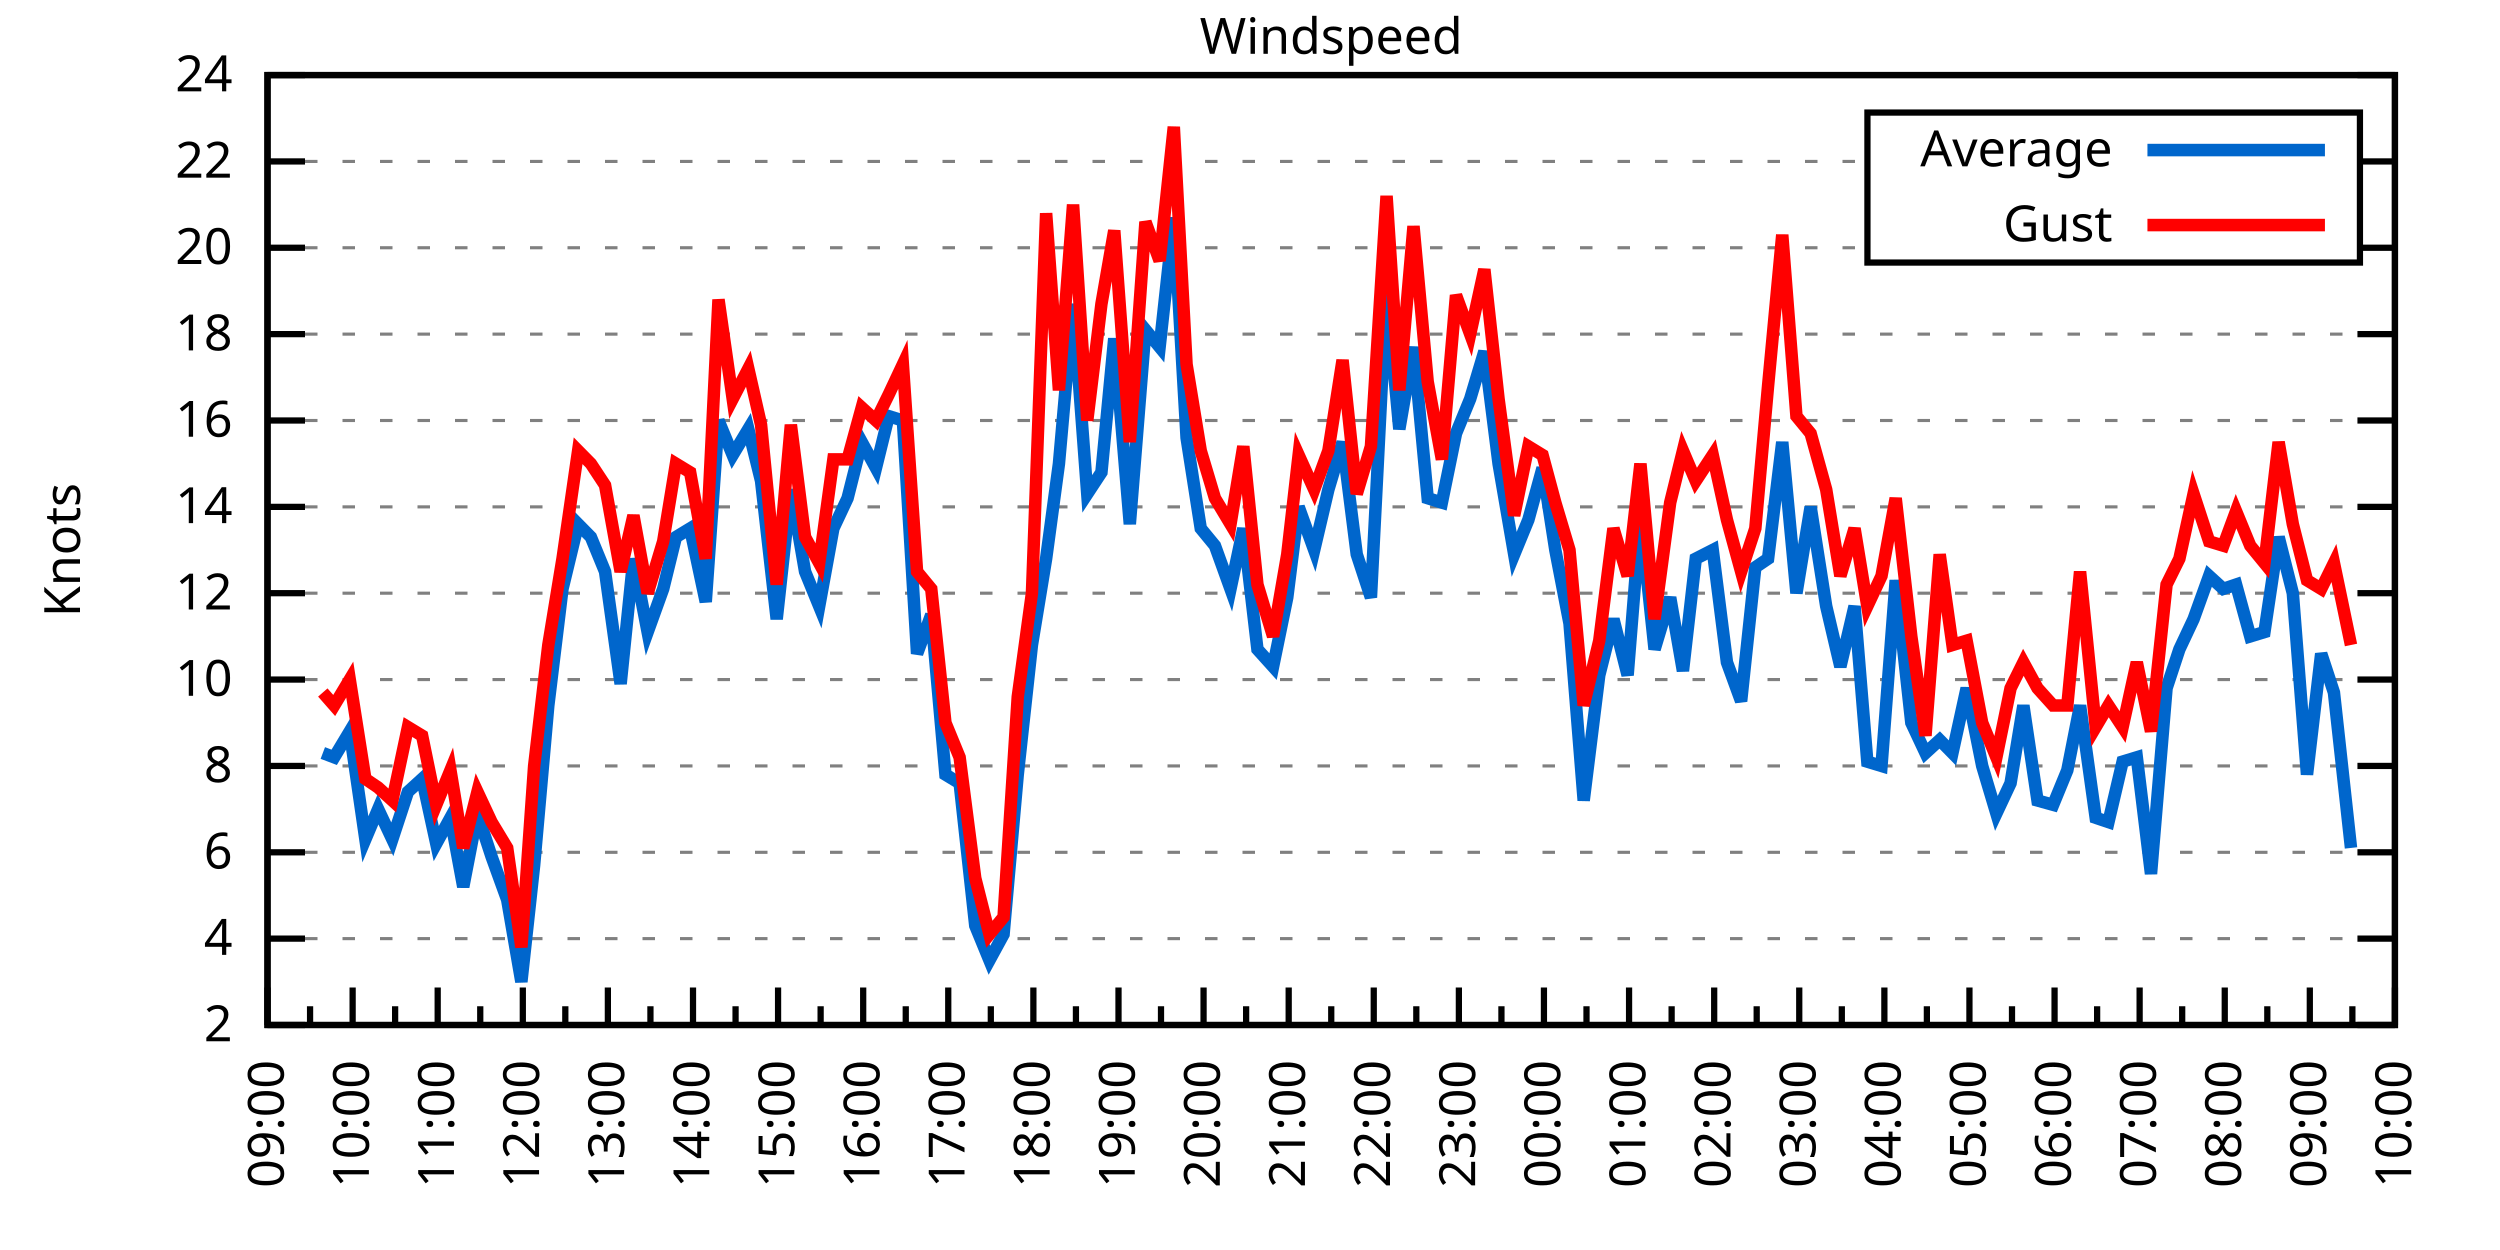
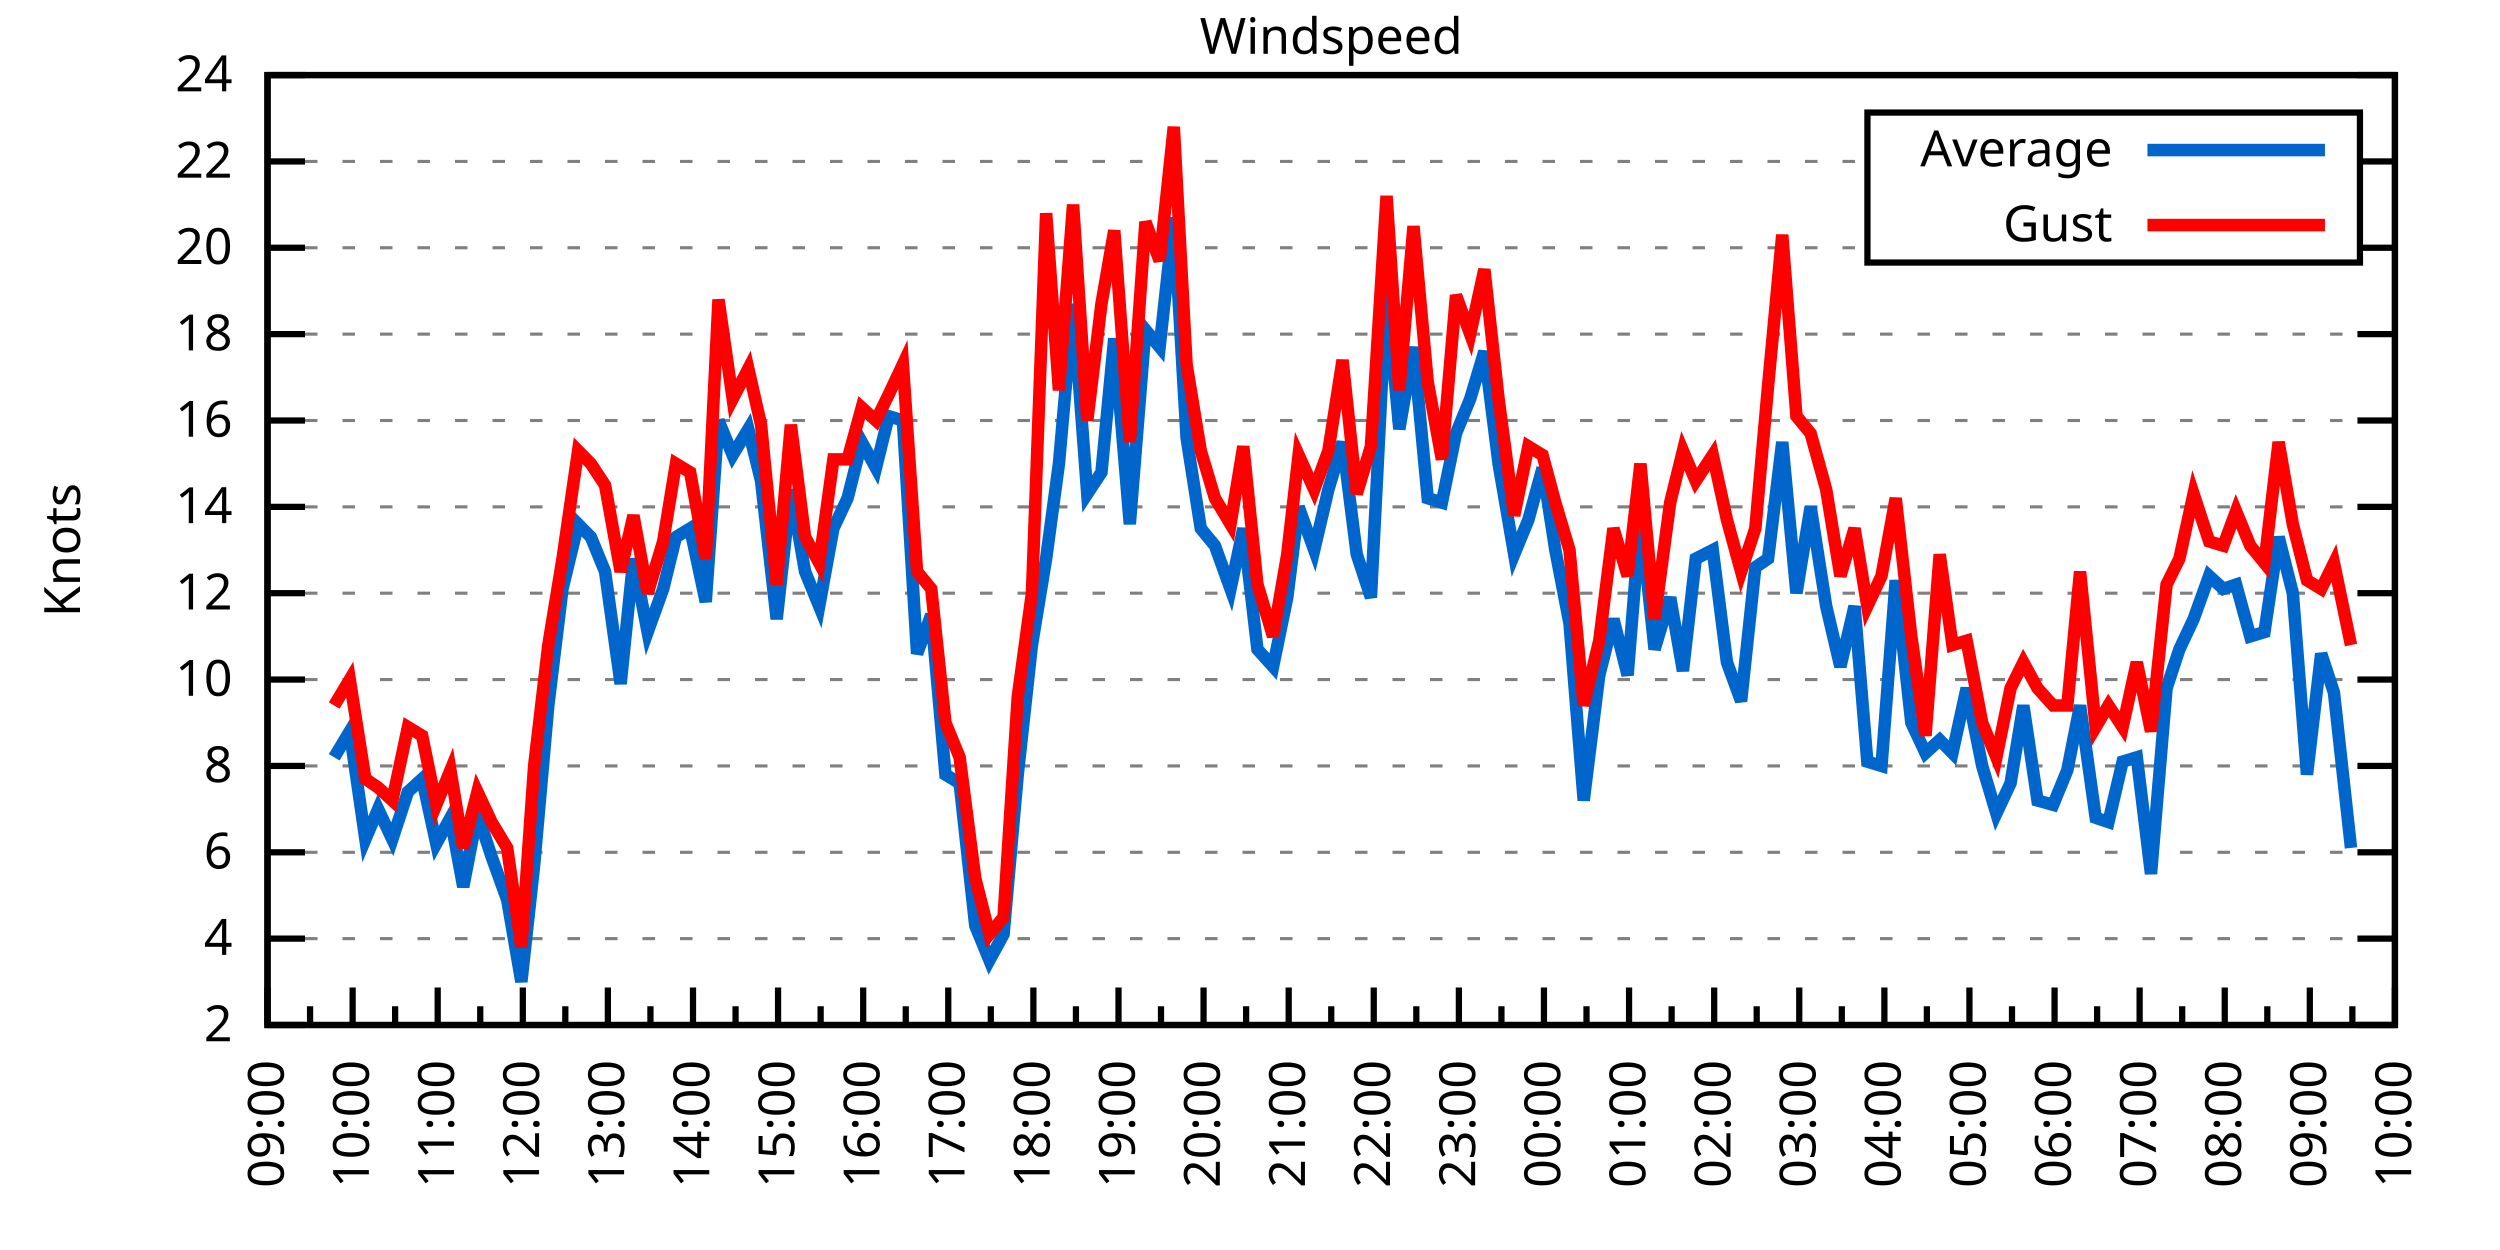
<svg xmlns="http://www.w3.org/2000/svg" xmlns:xlink="http://www.w3.org/1999/xlink" width="400" height="200" viewBox="0 0 400 200">
  <g id="gnuplot_canvas">
    <rect x="0" y="0" width="400" height="200" fill="none" />
    <defs>
      <circle id="gpDot" r="0.5" stroke-width="0.5" stroke="currentColor" />
      <path id="gpPt0" stroke-width="0.333" stroke="currentColor" d="M-1,0 h2 M0,-1 v2" />
      <path id="gpPt1" stroke-width="0.333" stroke="currentColor" d="M-1,-1 L1,1 M1,-1 L-1,1" />
      <path id="gpPt2" stroke-width="0.333" stroke="currentColor" d="M-1,0 L1,0 M0,-1 L0,1 M-1,-1 L1,1 M-1,1 L1,-1" />
      <rect id="gpPt3" stroke-width="0.333" stroke="currentColor" x="-1" y="-1" width="2" height="2" />
      <rect id="gpPt4" stroke-width="0.333" stroke="currentColor" fill="currentColor" x="-1" y="-1" width="2" height="2" />
      <circle id="gpPt5" stroke-width="0.333" stroke="currentColor" cx="0" cy="0" r="1" />
      <use xlink:href="#gpPt5" id="gpPt6" fill="currentColor" stroke="none" />
      <path id="gpPt7" stroke-width="0.333" stroke="currentColor" d="M0,-1.33 L-1.33,0.67 L1.33,0.67 z" />
      <use xlink:href="#gpPt7" id="gpPt8" fill="currentColor" stroke="none" />
      <use xlink:href="#gpPt7" id="gpPt9" stroke="currentColor" transform="rotate(180)" />
      <use xlink:href="#gpPt9" id="gpPt10" fill="currentColor" stroke="none" />
      <use xlink:href="#gpPt3" id="gpPt11" stroke="currentColor" transform="rotate(45)" />
      <use xlink:href="#gpPt11" id="gpPt12" fill="currentColor" stroke="none" />
      <path id="gpPt13" stroke-width="0.333" stroke="currentColor" d="M0,1.330 L1.265,0.411 L0.782,-1.067 L-0.782,-1.076 L-1.265,0.411 z" />
      <use xlink:href="#gpPt13" id="gpPt14" fill="currentColor" stroke="none" />
      <filter id="textbox" filterUnits="objectBoundingBox" x="0" y="0" height="1" width="1">
        <feFlood flood-color="white" flood-opacity="1" result="bgnd" />
        <feComposite in="SourceGraphic" in2="bgnd" operator="atop" />
      </filter>
      <filter id="greybox" filterUnits="objectBoundingBox" x="0" y="0" height="1" width="1">
        <feFlood flood-color="lightgrey" flood-opacity="1" result="grey" />
        <feComposite in="SourceGraphic" in2="grey" operator="atop" />
      </filter>
    </defs>
    <g fill="none" color="white" stroke="currentColor" stroke-width="1.00" stroke-linecap="butt" stroke-linejoin="miter">
</g>
    <g fill="none" color="black" stroke="currentColor" stroke-width="1.00" stroke-linecap="butt" stroke-linejoin="miter">
      <g stroke="none" shape-rendering="crispEdges">
        <polygon fill="rgb(255, 255, 255)" points="42.80,164.00 383.18,164.00 383.18,12.02 42.80,12.02 " />
      </g>
    </g>
    <g fill="none" color="black" stroke="currentColor" stroke-width="1.00" stroke-linecap="butt" stroke-linejoin="miter">
</g>
    <g fill="none" color="black" stroke="black" stroke-width="0.50" stroke-linecap="butt" stroke-linejoin="miter">
</g>
    <g fill="none" color="gray" stroke="currentColor" stroke-width="0.50" stroke-linecap="butt" stroke-linejoin="miter">
      <path stroke="gray" stroke-dasharray="2,4" class="gridline" d="M42.80,164.00 L383.19,164.00  " />
    </g>
    <g fill="none" color="gray" stroke="gray" stroke-width="1.00" stroke-linecap="butt" stroke-linejoin="miter">
</g>
    <g fill="none" color="black" stroke="currentColor" stroke-width="1.00" stroke-linecap="butt" stroke-linejoin="miter">
      <path stroke="black" d="M42.80,164.00 L48.80,164.00 M383.19,164.00 L377.19,164.00  " />
      <g transform="translate(37.20,166.60)" stroke="none" fill="black" font-family="Sans" font-size="8.00" text-anchor="end">
        <text>
          <tspan font-family="Sans"> 2</tspan>
        </text>
      </g>
    </g>
    <g fill="none" color="black" stroke="currentColor" stroke-width="1.00" stroke-linecap="butt" stroke-linejoin="miter">
</g>
    <g fill="none" color="black" stroke="black" stroke-width="0.50" stroke-linecap="butt" stroke-linejoin="miter">
</g>
    <g fill="none" color="gray" stroke="currentColor" stroke-width="0.50" stroke-linecap="butt" stroke-linejoin="miter">
      <path stroke="gray" stroke-dasharray="2,4" class="gridline" d="M42.80,150.18 L383.19,150.18  " />
    </g>
    <g fill="none" color="gray" stroke="gray" stroke-width="1.00" stroke-linecap="butt" stroke-linejoin="miter">
</g>
    <g fill="none" color="black" stroke="currentColor" stroke-width="1.00" stroke-linecap="butt" stroke-linejoin="miter">
      <path stroke="black" d="M42.80,150.18 L48.80,150.18 M383.19,150.18 L377.19,150.18  " />
      <g transform="translate(37.20,152.78)" stroke="none" fill="black" font-family="Sans" font-size="8.00" text-anchor="end">
        <text>
          <tspan font-family="Sans"> 4</tspan>
        </text>
      </g>
    </g>
    <g fill="none" color="black" stroke="currentColor" stroke-width="1.00" stroke-linecap="butt" stroke-linejoin="miter">
</g>
    <g fill="none" color="black" stroke="black" stroke-width="0.50" stroke-linecap="butt" stroke-linejoin="miter">
</g>
    <g fill="none" color="gray" stroke="currentColor" stroke-width="0.50" stroke-linecap="butt" stroke-linejoin="miter">
      <path stroke="gray" stroke-dasharray="2,4" class="gridline" d="M42.80,136.37 L383.19,136.37  " />
    </g>
    <g fill="none" color="gray" stroke="gray" stroke-width="1.00" stroke-linecap="butt" stroke-linejoin="miter">
</g>
    <g fill="none" color="black" stroke="currentColor" stroke-width="1.00" stroke-linecap="butt" stroke-linejoin="miter">
      <path stroke="black" d="M42.80,136.37 L48.80,136.37 M383.19,136.37 L377.19,136.37  " />
      <g transform="translate(37.20,138.97)" stroke="none" fill="black" font-family="Sans" font-size="8.00" text-anchor="end">
        <text>
          <tspan font-family="Sans"> 6</tspan>
        </text>
      </g>
    </g>
    <g fill="none" color="black" stroke="currentColor" stroke-width="1.00" stroke-linecap="butt" stroke-linejoin="miter">
</g>
    <g fill="none" color="black" stroke="black" stroke-width="0.50" stroke-linecap="butt" stroke-linejoin="miter">
</g>
    <g fill="none" color="gray" stroke="currentColor" stroke-width="0.50" stroke-linecap="butt" stroke-linejoin="miter">
      <path stroke="gray" stroke-dasharray="2,4" class="gridline" d="M42.80,122.55 L383.19,122.55  " />
    </g>
    <g fill="none" color="gray" stroke="gray" stroke-width="1.00" stroke-linecap="butt" stroke-linejoin="miter">
</g>
    <g fill="none" color="black" stroke="currentColor" stroke-width="1.00" stroke-linecap="butt" stroke-linejoin="miter">
      <path stroke="black" d="M42.80,122.55 L48.80,122.55 M383.19,122.55 L377.19,122.55  " />
      <g transform="translate(37.20,125.15)" stroke="none" fill="black" font-family="Sans" font-size="8.00" text-anchor="end">
        <text>
          <tspan font-family="Sans"> 8</tspan>
        </text>
      </g>
    </g>
    <g fill="none" color="black" stroke="currentColor" stroke-width="1.00" stroke-linecap="butt" stroke-linejoin="miter">
</g>
    <g fill="none" color="black" stroke="black" stroke-width="0.50" stroke-linecap="butt" stroke-linejoin="miter">
</g>
    <g fill="none" color="gray" stroke="currentColor" stroke-width="0.50" stroke-linecap="butt" stroke-linejoin="miter">
      <path stroke="gray" stroke-dasharray="2,4" class="gridline" d="M42.80,108.73 L383.19,108.73  " />
    </g>
    <g fill="none" color="gray" stroke="gray" stroke-width="1.00" stroke-linecap="butt" stroke-linejoin="miter">
</g>
    <g fill="none" color="black" stroke="currentColor" stroke-width="1.00" stroke-linecap="butt" stroke-linejoin="miter">
      <path stroke="black" d="M42.80,108.73 L48.80,108.73 M383.19,108.73 L377.19,108.73  " />
      <g transform="translate(37.20,111.33)" stroke="none" fill="black" font-family="Sans" font-size="8.00" text-anchor="end">
        <text>
          <tspan font-family="Sans"> 10</tspan>
        </text>
      </g>
    </g>
    <g fill="none" color="black" stroke="currentColor" stroke-width="1.00" stroke-linecap="butt" stroke-linejoin="miter">
</g>
    <g fill="none" color="black" stroke="black" stroke-width="0.50" stroke-linecap="butt" stroke-linejoin="miter">
</g>
    <g fill="none" color="gray" stroke="currentColor" stroke-width="0.50" stroke-linecap="butt" stroke-linejoin="miter">
      <path stroke="gray" stroke-dasharray="2,4" class="gridline" d="M42.80,94.91 L383.19,94.91  " />
    </g>
    <g fill="none" color="gray" stroke="gray" stroke-width="1.00" stroke-linecap="butt" stroke-linejoin="miter">
</g>
    <g fill="none" color="black" stroke="currentColor" stroke-width="1.00" stroke-linecap="butt" stroke-linejoin="miter">
      <path stroke="black" d="M42.80,94.91 L48.80,94.91 M383.19,94.91 L377.19,94.91  " />
      <g transform="translate(37.20,97.51)" stroke="none" fill="black" font-family="Sans" font-size="8.00" text-anchor="end">
        <text>
          <tspan font-family="Sans"> 12</tspan>
        </text>
      </g>
    </g>
    <g fill="none" color="black" stroke="currentColor" stroke-width="1.00" stroke-linecap="butt" stroke-linejoin="miter">
</g>
    <g fill="none" color="black" stroke="black" stroke-width="0.50" stroke-linecap="butt" stroke-linejoin="miter">
</g>
    <g fill="none" color="gray" stroke="currentColor" stroke-width="0.50" stroke-linecap="butt" stroke-linejoin="miter">
      <path stroke="gray" stroke-dasharray="2,4" class="gridline" d="M42.80,81.10 L383.19,81.10  " />
    </g>
    <g fill="none" color="gray" stroke="gray" stroke-width="1.00" stroke-linecap="butt" stroke-linejoin="miter">
</g>
    <g fill="none" color="black" stroke="currentColor" stroke-width="1.00" stroke-linecap="butt" stroke-linejoin="miter">
      <path stroke="black" d="M42.80,81.10 L48.80,81.10 M383.19,81.10 L377.19,81.10  " />
      <g transform="translate(37.20,83.70)" stroke="none" fill="black" font-family="Sans" font-size="8.00" text-anchor="end">
        <text>
          <tspan font-family="Sans"> 14</tspan>
        </text>
      </g>
    </g>
    <g fill="none" color="black" stroke="currentColor" stroke-width="1.00" stroke-linecap="butt" stroke-linejoin="miter">
</g>
    <g fill="none" color="black" stroke="black" stroke-width="0.50" stroke-linecap="butt" stroke-linejoin="miter">
</g>
    <g fill="none" color="gray" stroke="currentColor" stroke-width="0.50" stroke-linecap="butt" stroke-linejoin="miter">
      <path stroke="gray" stroke-dasharray="2,4" class="gridline" d="M42.80,67.28 L383.19,67.28  " />
    </g>
    <g fill="none" color="gray" stroke="gray" stroke-width="1.00" stroke-linecap="butt" stroke-linejoin="miter">
</g>
    <g fill="none" color="black" stroke="currentColor" stroke-width="1.00" stroke-linecap="butt" stroke-linejoin="miter">
      <path stroke="black" d="M42.80,67.28 L48.80,67.28 M383.19,67.28 L377.19,67.28  " />
      <g transform="translate(37.20,69.88)" stroke="none" fill="black" font-family="Sans" font-size="8.00" text-anchor="end">
        <text>
          <tspan font-family="Sans"> 16</tspan>
        </text>
      </g>
    </g>
    <g fill="none" color="black" stroke="currentColor" stroke-width="1.00" stroke-linecap="butt" stroke-linejoin="miter">
</g>
    <g fill="none" color="black" stroke="black" stroke-width="0.50" stroke-linecap="butt" stroke-linejoin="miter">
</g>
    <g fill="none" color="gray" stroke="currentColor" stroke-width="0.50" stroke-linecap="butt" stroke-linejoin="miter">
      <path stroke="gray" stroke-dasharray="2,4" class="gridline" d="M42.80,53.46 L383.19,53.46  " />
    </g>
    <g fill="none" color="gray" stroke="gray" stroke-width="1.00" stroke-linecap="butt" stroke-linejoin="miter">
</g>
    <g fill="none" color="black" stroke="currentColor" stroke-width="1.00" stroke-linecap="butt" stroke-linejoin="miter">
      <path stroke="black" d="M42.80,53.46 L48.80,53.46 M383.19,53.46 L377.19,53.46  " />
      <g transform="translate(37.20,56.06)" stroke="none" fill="black" font-family="Sans" font-size="8.00" text-anchor="end">
        <text>
          <tspan font-family="Sans"> 18</tspan>
        </text>
      </g>
    </g>
    <g fill="none" color="black" stroke="currentColor" stroke-width="1.00" stroke-linecap="butt" stroke-linejoin="miter">
</g>
    <g fill="none" color="black" stroke="black" stroke-width="0.50" stroke-linecap="butt" stroke-linejoin="miter">
</g>
    <g fill="none" color="gray" stroke="currentColor" stroke-width="0.50" stroke-linecap="butt" stroke-linejoin="miter">
      <path stroke="gray" stroke-dasharray="2,4" class="gridline" d="M42.80,39.64 L298.79,39.64 M377.59,39.64 L383.19,39.64  " />
    </g>
    <g fill="none" color="gray" stroke="gray" stroke-width="1.00" stroke-linecap="butt" stroke-linejoin="miter">
</g>
    <g fill="none" color="black" stroke="currentColor" stroke-width="1.00" stroke-linecap="butt" stroke-linejoin="miter">
      <path stroke="black" d="M42.80,39.64 L48.80,39.64 M383.19,39.64 L377.19,39.64  " />
      <g transform="translate(37.20,42.24)" stroke="none" fill="black" font-family="Sans" font-size="8.00" text-anchor="end">
        <text>
          <tspan font-family="Sans"> 20</tspan>
        </text>
      </g>
    </g>
    <g fill="none" color="black" stroke="currentColor" stroke-width="1.00" stroke-linecap="butt" stroke-linejoin="miter">
</g>
    <g fill="none" color="black" stroke="black" stroke-width="0.50" stroke-linecap="butt" stroke-linejoin="miter">
</g>
    <g fill="none" color="gray" stroke="currentColor" stroke-width="0.50" stroke-linecap="butt" stroke-linejoin="miter">
      <path stroke="gray" stroke-dasharray="2,4" class="gridline" d="M42.80,25.83 L298.79,25.83 M377.59,25.83 L383.19,25.83  " />
    </g>
    <g fill="none" color="gray" stroke="gray" stroke-width="1.00" stroke-linecap="butt" stroke-linejoin="miter">
</g>
    <g fill="none" color="black" stroke="currentColor" stroke-width="1.00" stroke-linecap="butt" stroke-linejoin="miter">
      <path stroke="black" d="M42.80,25.83 L48.80,25.83 M383.19,25.83 L377.19,25.83  " />
      <g transform="translate(37.20,28.43)" stroke="none" fill="black" font-family="Sans" font-size="8.00" text-anchor="end">
        <text>
          <tspan font-family="Sans"> 22</tspan>
        </text>
      </g>
    </g>
    <g fill="none" color="black" stroke="currentColor" stroke-width="1.00" stroke-linecap="butt" stroke-linejoin="miter">
</g>
    <g fill="none" color="black" stroke="black" stroke-width="0.50" stroke-linecap="butt" stroke-linejoin="miter">
</g>
    <g fill="none" color="gray" stroke="currentColor" stroke-width="0.50" stroke-linecap="butt" stroke-linejoin="miter">
      <path stroke="gray" stroke-dasharray="2,4" class="gridline" d="M42.80,12.01 L383.19,12.01  " />
    </g>
    <g fill="none" color="gray" stroke="gray" stroke-width="1.00" stroke-linecap="butt" stroke-linejoin="miter">
</g>
    <g fill="none" color="black" stroke="currentColor" stroke-width="1.00" stroke-linecap="butt" stroke-linejoin="miter">
      <path stroke="black" d="M42.80,12.01 L48.80,12.01 M383.19,12.01 L377.19,12.01  " />
      <g transform="translate(37.20,14.61)" stroke="none" fill="black" font-family="Sans" font-size="8.00" text-anchor="end">
        <text>
          <tspan font-family="Sans"> 24</tspan>
        </text>
      </g>
    </g>
    <g fill="none" color="black" stroke="currentColor" stroke-width="1.00" stroke-linecap="butt" stroke-linejoin="miter">
      <path stroke="black" d="M42.80,164.00 L42.80,158.00  " />
      <g transform="translate(45.40,169.60) rotate(270)" stroke="none" fill="black" font-family="Sans" font-size="8.00" text-anchor="end">
        <text>
          <tspan font-family="Sans">09:00</tspan>
        </text>
      </g>
    </g>
    <g fill="none" color="black" stroke="currentColor" stroke-width="1.00" stroke-linecap="butt" stroke-linejoin="miter">
      <path stroke="black" d="M49.61,164.00 L49.61,161.00 M56.42,164.00 L56.42,158.00  " />
      <g transform="translate(59.02,169.60) rotate(270)" stroke="none" fill="black" font-family="Sans" font-size="8.00" text-anchor="end">
        <text>
          <tspan font-family="Sans">10:00</tspan>
        </text>
      </g>
    </g>
    <g fill="none" color="black" stroke="currentColor" stroke-width="1.00" stroke-linecap="butt" stroke-linejoin="miter">
      <path stroke="black" d="M63.22,164.00 L63.22,161.00 M70.03,164.00 L70.03,158.00  " />
      <g transform="translate(72.63,169.60) rotate(270)" stroke="none" fill="black" font-family="Sans" font-size="8.00" text-anchor="end">
        <text>
          <tspan font-family="Sans">11:00</tspan>
        </text>
      </g>
    </g>
    <g fill="none" color="black" stroke="currentColor" stroke-width="1.00" stroke-linecap="butt" stroke-linejoin="miter">
      <path stroke="black" d="M76.84,164.00 L76.84,161.00 M83.65,164.00 L83.65,158.00  " />
      <g transform="translate(86.25,169.60) rotate(270)" stroke="none" fill="black" font-family="Sans" font-size="8.00" text-anchor="end">
        <text>
          <tspan font-family="Sans">12:00</tspan>
        </text>
      </g>
    </g>
    <g fill="none" color="black" stroke="currentColor" stroke-width="1.00" stroke-linecap="butt" stroke-linejoin="miter">
      <path stroke="black" d="M90.45,164.00 L90.45,161.00 M97.26,164.00 L97.26,158.00  " />
      <g transform="translate(99.86,169.60) rotate(270)" stroke="none" fill="black" font-family="Sans" font-size="8.00" text-anchor="end">
        <text>
          <tspan font-family="Sans">13:00</tspan>
        </text>
      </g>
    </g>
    <g fill="none" color="black" stroke="currentColor" stroke-width="1.00" stroke-linecap="butt" stroke-linejoin="miter">
      <path stroke="black" d="M104.07,164.00 L104.07,161.00 M110.88,164.00 L110.88,158.00  " />
      <g transform="translate(113.48,169.60) rotate(270)" stroke="none" fill="black" font-family="Sans" font-size="8.00" text-anchor="end">
        <text>
          <tspan font-family="Sans">14:00</tspan>
        </text>
      </g>
    </g>
    <g fill="none" color="black" stroke="currentColor" stroke-width="1.00" stroke-linecap="butt" stroke-linejoin="miter">
      <path stroke="black" d="M117.69,164.00 L117.69,161.00 M124.49,164.00 L124.49,158.00  " />
      <g transform="translate(127.09,169.60) rotate(270)" stroke="none" fill="black" font-family="Sans" font-size="8.00" text-anchor="end">
        <text>
          <tspan font-family="Sans">15:00</tspan>
        </text>
      </g>
    </g>
    <g fill="none" color="black" stroke="currentColor" stroke-width="1.00" stroke-linecap="butt" stroke-linejoin="miter">
      <path stroke="black" d="M131.30,164.00 L131.30,161.00 M138.11,164.00 L138.11,158.00  " />
      <g transform="translate(140.71,169.60) rotate(270)" stroke="none" fill="black" font-family="Sans" font-size="8.00" text-anchor="end">
        <text>
          <tspan font-family="Sans">16:00</tspan>
        </text>
      </g>
    </g>
    <g fill="none" color="black" stroke="currentColor" stroke-width="1.00" stroke-linecap="butt" stroke-linejoin="miter">
      <path stroke="black" d="M144.92,164.00 L144.92,161.00 M151.72,164.00 L151.72,158.00  " />
      <g transform="translate(154.32,169.60) rotate(270)" stroke="none" fill="black" font-family="Sans" font-size="8.00" text-anchor="end">
        <text>
          <tspan font-family="Sans">17:00</tspan>
        </text>
      </g>
    </g>
    <g fill="none" color="black" stroke="currentColor" stroke-width="1.00" stroke-linecap="butt" stroke-linejoin="miter">
      <path stroke="black" d="M158.53,164.00 L158.53,161.00 M165.34,164.00 L165.34,158.00  " />
      <g transform="translate(167.94,169.60) rotate(270)" stroke="none" fill="black" font-family="Sans" font-size="8.00" text-anchor="end">
        <text>
          <tspan font-family="Sans">18:00</tspan>
        </text>
      </g>
    </g>
    <g fill="none" color="black" stroke="currentColor" stroke-width="1.00" stroke-linecap="butt" stroke-linejoin="miter">
      <path stroke="black" d="M172.15,164.00 L172.15,161.00 M178.96,164.00 L178.96,158.00  " />
      <g transform="translate(181.56,169.60) rotate(270)" stroke="none" fill="black" font-family="Sans" font-size="8.00" text-anchor="end">
        <text>
          <tspan font-family="Sans">19:00</tspan>
        </text>
      </g>
    </g>
    <g fill="none" color="black" stroke="currentColor" stroke-width="1.00" stroke-linecap="butt" stroke-linejoin="miter">
      <path stroke="black" d="M185.76,164.00 L185.76,161.00 M192.57,164.00 L192.57,158.00  " />
      <g transform="translate(195.17,169.60) rotate(270)" stroke="none" fill="black" font-family="Sans" font-size="8.00" text-anchor="end">
        <text>
          <tspan font-family="Sans">20:00</tspan>
        </text>
      </g>
    </g>
    <g fill="none" color="black" stroke="currentColor" stroke-width="1.00" stroke-linecap="butt" stroke-linejoin="miter">
      <path stroke="black" d="M199.38,164.00 L199.38,161.00 M206.19,164.00 L206.19,158.00  " />
      <g transform="translate(208.79,169.60) rotate(270)" stroke="none" fill="black" font-family="Sans" font-size="8.00" text-anchor="end">
        <text>
          <tspan font-family="Sans">21:00</tspan>
        </text>
      </g>
    </g>
    <g fill="none" color="black" stroke="currentColor" stroke-width="1.00" stroke-linecap="butt" stroke-linejoin="miter">
      <path stroke="black" d="M213.00,164.00 L213.00,161.00 M219.80,164.00 L219.80,158.00  " />
      <g transform="translate(222.40,169.60) rotate(270)" stroke="none" fill="black" font-family="Sans" font-size="8.00" text-anchor="end">
        <text>
          <tspan font-family="Sans">22:00</tspan>
        </text>
      </g>
    </g>
    <g fill="none" color="black" stroke="currentColor" stroke-width="1.00" stroke-linecap="butt" stroke-linejoin="miter">
      <path stroke="black" d="M226.61,164.00 L226.61,161.00 M233.42,164.00 L233.42,158.00  " />
      <g transform="translate(236.02,169.60) rotate(270)" stroke="none" fill="black" font-family="Sans" font-size="8.00" text-anchor="end">
        <text>
          <tspan font-family="Sans">23:00</tspan>
        </text>
      </g>
    </g>
    <g fill="none" color="black" stroke="currentColor" stroke-width="1.00" stroke-linecap="butt" stroke-linejoin="miter">
      <path stroke="black" d="M240.23,164.00 L240.23,161.00 M247.03,164.00 L247.03,158.00  " />
      <g transform="translate(249.63,169.60) rotate(270)" stroke="none" fill="black" font-family="Sans" font-size="8.00" text-anchor="end">
        <text>
          <tspan font-family="Sans">00:00</tspan>
        </text>
      </g>
    </g>
    <g fill="none" color="black" stroke="currentColor" stroke-width="1.00" stroke-linecap="butt" stroke-linejoin="miter">
      <path stroke="black" d="M253.84,164.00 L253.84,161.00 M260.65,164.00 L260.65,158.00  " />
      <g transform="translate(263.25,169.60) rotate(270)" stroke="none" fill="black" font-family="Sans" font-size="8.00" text-anchor="end">
        <text>
          <tspan font-family="Sans">01:00</tspan>
        </text>
      </g>
    </g>
    <g fill="none" color="black" stroke="currentColor" stroke-width="1.00" stroke-linecap="butt" stroke-linejoin="miter">
      <path stroke="black" d="M267.46,164.00 L267.46,161.00 M274.27,164.00 L274.27,158.00  " />
      <g transform="translate(276.87,169.60) rotate(270)" stroke="none" fill="black" font-family="Sans" font-size="8.00" text-anchor="end">
        <text>
          <tspan font-family="Sans">02:00</tspan>
        </text>
      </g>
    </g>
    <g fill="none" color="black" stroke="currentColor" stroke-width="1.00" stroke-linecap="butt" stroke-linejoin="miter">
      <path stroke="black" d="M281.07,164.00 L281.07,161.00 M287.88,164.00 L287.88,158.00  " />
      <g transform="translate(290.48,169.60) rotate(270)" stroke="none" fill="black" font-family="Sans" font-size="8.00" text-anchor="end">
        <text>
          <tspan font-family="Sans">03:00</tspan>
        </text>
      </g>
    </g>
    <g fill="none" color="black" stroke="currentColor" stroke-width="1.00" stroke-linecap="butt" stroke-linejoin="miter">
      <path stroke="black" d="M294.69,164.00 L294.69,161.00 M301.50,164.00 L301.50,158.00  " />
      <g transform="translate(304.10,169.60) rotate(270)" stroke="none" fill="black" font-family="Sans" font-size="8.00" text-anchor="end">
        <text>
          <tspan font-family="Sans">04:00</tspan>
        </text>
      </g>
    </g>
    <g fill="none" color="black" stroke="currentColor" stroke-width="1.00" stroke-linecap="butt" stroke-linejoin="miter">
      <path stroke="black" d="M308.30,164.00 L308.30,161.00 M315.11,164.00 L315.11,158.00  " />
      <g transform="translate(317.71,169.60) rotate(270)" stroke="none" fill="black" font-family="Sans" font-size="8.00" text-anchor="end">
        <text>
          <tspan font-family="Sans">05:00</tspan>
        </text>
      </g>
    </g>
    <g fill="none" color="black" stroke="currentColor" stroke-width="1.00" stroke-linecap="butt" stroke-linejoin="miter">
      <path stroke="black" d="M321.92,164.00 L321.92,161.00 M328.73,164.00 L328.73,158.00  " />
      <g transform="translate(331.33,169.60) rotate(270)" stroke="none" fill="black" font-family="Sans" font-size="8.00" text-anchor="end">
        <text>
          <tspan font-family="Sans">06:00</tspan>
        </text>
      </g>
    </g>
    <g fill="none" color="black" stroke="currentColor" stroke-width="1.00" stroke-linecap="butt" stroke-linejoin="miter">
      <path stroke="black" d="M335.54,164.00 L335.54,161.00 M342.34,164.00 L342.34,158.00  " />
      <g transform="translate(344.94,169.60) rotate(270)" stroke="none" fill="black" font-family="Sans" font-size="8.00" text-anchor="end">
        <text>
          <tspan font-family="Sans">07:00</tspan>
        </text>
      </g>
    </g>
    <g fill="none" color="black" stroke="currentColor" stroke-width="1.00" stroke-linecap="butt" stroke-linejoin="miter">
      <path stroke="black" d="M349.15,164.00 L349.15,161.00 M355.96,164.00 L355.96,158.00  " />
      <g transform="translate(358.56,169.60) rotate(270)" stroke="none" fill="black" font-family="Sans" font-size="8.00" text-anchor="end">
        <text>
          <tspan font-family="Sans">08:00</tspan>
        </text>
      </g>
    </g>
    <g fill="none" color="black" stroke="currentColor" stroke-width="1.00" stroke-linecap="butt" stroke-linejoin="miter">
      <path stroke="black" d="M362.77,164.00 L362.77,161.00 M369.57,164.00 L369.57,158.00  " />
      <g transform="translate(372.17,169.60) rotate(270)" stroke="none" fill="black" font-family="Sans" font-size="8.00" text-anchor="end">
        <text>
          <tspan font-family="Sans">09:00</tspan>
        </text>
      </g>
    </g>
    <g fill="none" color="black" stroke="currentColor" stroke-width="1.00" stroke-linecap="butt" stroke-linejoin="miter">
      <path stroke="black" d="M376.38,164.00 L376.38,161.00 M383.19,164.00 L383.19,158.00  " />
      <g transform="translate(385.79,169.60) rotate(270)" stroke="none" fill="black" font-family="Sans" font-size="8.00" text-anchor="end">
        <text>
          <tspan font-family="Sans">10:00</tspan>
        </text>
      </g>
    </g>
    <g fill="none" color="black" stroke="currentColor" stroke-width="1.00" stroke-linecap="butt" stroke-linejoin="miter">
</g>
    <g fill="none" color="black" stroke="currentColor" stroke-width="1.00" stroke-linecap="butt" stroke-linejoin="miter">
      <path stroke="black" d="M42.80,12.01 L42.80,164.00 L383.19,164.00 L383.19,12.01 L42.80,12.01 Z  " />
    </g>
    <g fill="none" color="black" stroke="currentColor" stroke-width="1.00" stroke-linecap="butt" stroke-linejoin="miter">
      <g transform="translate(12.80,88.01) rotate(270)" stroke="none" fill="black" font-family="Sans" font-size="8.00" text-anchor="middle">
        <text>
          <tspan font-family="Sans">Knots</tspan>
        </text>
      </g>
    </g>
    <g fill="none" color="black" stroke="currentColor" stroke-width="1.00" stroke-linecap="butt" stroke-linejoin="miter">
</g>
    <g fill="none" color="black" stroke="currentColor" stroke-width="1.00" stroke-linecap="butt" stroke-linejoin="miter">
      <path stroke="black" d="M298.79,42.01 L298.79,18.01 L377.59,18.01 L377.59,42.01 L298.79,42.01 Z  " />
    </g>
    <g id="Windspeed_plot_1">
      <g fill="none" color="white" stroke="black" stroke-width="2.00" stroke-linecap="butt" stroke-linejoin="miter">
</g>
      <g fill="none" color="black" stroke="currentColor" stroke-width="2.00" stroke-linecap="butt" stroke-linejoin="miter">
        <g transform="translate(337.99,26.61)" stroke="none" fill="black" font-family="Sans" font-size="8.00" text-anchor="end">
          <text>
            <tspan font-family="Sans">Average</tspan>
          </text>
        </g>
      </g>
      <g fill="none" color="black" stroke="currentColor" stroke-width="2.00" stroke-linecap="butt" stroke-linejoin="miter">
-         <path stroke="rgb(  0, 102, 204)" d="M343.59,24.01 L371.99,24.01 M51.65,120.48 L53.47,121.17 L55.96,117.02 L58.46,134.29 L60.50,129.46 L62.77,134.29   L65.27,126.69 L67.54,124.62 L69.80,134.98 L72.07,130.84 L74.12,141.89 L76.39,130.15 L78.65,137.06 L81.15,143.96   L83.42,157.09 L85.46,138.44 L87.73,112.88 L90.00,94.22 L92.50,83.86 L94.54,85.93 L96.81,91.46 L99.30,109.42   L101.35,89.39 L103.62,101.13 L106.11,94.22 L108.15,85.93 L110.42,84.55 L112.92,96.30 L114.96,67.28 L117.23,72.81   L119.73,68.66 L121.77,76.95 L124.27,99.06 L126.54,78.33 L128.81,91.46 L131.07,96.99 L133.34,84.55 L135.61,79.71   L137.88,70.73 L140.15,74.88 L142.19,66.59 L144.46,67.28 L146.73,104.59 L149.00,98.37 L151.27,123.93 L153.54,125.31   L156.04,148.11 L158.31,153.64 L160.57,149.49 L162.84,123.93 L165.11,103.20 L167.38,89.39 L169.43,74.19 L171.69,48.63   L173.96,79.02 L176.23,75.57 L178.28,54.15 L180.77,83.86 L183.27,52.77 L185.54,55.53 L187.81,34.81 L189.85,70.04   L192.12,84.55 L194.39,87.31 L196.88,94.22 L198.93,84.55 L201.19,103.89 L203.69,106.66 L205.96,95.60 L207.78,81.10   L210.27,88.00 L212.54,78.33 L214.81,70.73 L217.08,88.70 L219.35,95.60 L221.85,46.55 L223.89,68.66 L226.16,55.53   L228.43,79.71 L230.70,80.41 L232.96,69.35 L235.23,63.82 L237.50,56.23 L239.77,74.19 L242.27,88.70 L244.54,83.17   L246.81,74.88 L248.85,88.00 L251.12,99.75 L253.39,128.08 L255.88,108.04 L258.15,99.06 L260.42,108.04 L262.47,82.48   L264.73,103.89 L267.23,95.60 L269.27,107.35 L271.32,89.39 L274.04,88.00 L276.31,105.97 L278.58,112.19 L280.85,90.77   L282.89,89.39 L285.16,70.73 L287.43,94.91 L289.70,81.10 L292.19,96.99 L294.46,106.66 L296.73,96.99 L298.77,121.86   L301.04,122.55 L303.31,92.84 L305.81,115.64 L308.08,120.48 L310.35,118.40 L312.39,120.48 L314.66,110.11 L317.15,122.55   L319.42,130.15 L321.69,125.31 L323.74,112.88 L326.00,128.08 L328.50,128.77 L330.77,123.24 L332.81,112.88 L335.31,130.84   L337.35,131.53 L339.62,121.86 L341.89,121.17 L344.16,139.82 L346.65,110.11 L348.70,103.89 L350.97,99.06 L353.46,92.15   L355.73,94.22 L357.77,93.53 L360.04,101.82 L362.31,101.13 L364.58,85.93 L366.85,94.91 L369.12,123.93 L371.39,104.59   L373.43,110.80 L376.16,135.67  " />
+         <path stroke="rgb(  0, 102, 204)" d="M343.59,24.01 L371.99,24.01 M53.47,121.17 L55.96,117.02 L58.46,134.29 L60.50,129.46 L62.77,134.29 L65.27,126.69   L67.54,124.62 L69.80,134.98 L72.07,130.84 L74.12,141.89 L76.39,130.15 L78.65,137.06 L81.15,143.96 L83.42,157.09   L85.46,138.44 L87.73,112.88 L90.00,94.22 L92.50,83.86 L94.54,85.93 L96.81,91.46 L99.30,109.42 L101.35,89.39   L103.62,101.13 L106.11,94.22 L108.15,85.93 L110.42,84.55 L112.92,96.30 L114.96,67.28 L117.23,72.81 L119.73,68.66   L121.77,76.95 L124.27,99.06 L126.54,78.33 L128.81,91.46 L131.07,96.99 L133.34,84.55 L135.61,79.71 L137.88,70.73   L140.15,74.88 L142.19,66.59 L144.46,67.28 L146.73,104.59 L149.00,98.37 L151.27,123.93 L153.54,125.31 L156.04,148.11   L158.31,153.64 L160.57,149.49 L162.84,123.93 L165.11,103.20 L167.38,89.39 L169.43,74.19 L171.69,48.63 L173.96,79.02   L176.23,75.57 L178.28,54.15 L180.77,83.86 L183.27,52.77 L185.54,55.53 L187.81,34.81 L189.85,70.04 L192.12,84.55   L194.39,87.31 L196.88,94.22 L198.93,84.55 L201.19,103.89 L203.69,106.66 L205.96,95.60 L207.78,81.10 L210.27,88.00   L212.54,78.33 L214.81,70.73 L217.08,88.70 L219.35,95.60 L221.85,46.55 L223.89,68.66 L226.16,55.53 L228.43,79.71   L230.70,80.41 L232.96,69.35 L235.23,63.82 L237.50,56.23 L239.77,74.19 L242.27,88.70 L244.54,83.17 L246.81,74.88   L248.85,88.00 L251.12,99.75 L253.39,128.08 L255.88,108.04 L258.15,99.06 L260.42,108.04 L262.47,82.48 L264.73,103.89   L267.23,95.60 L269.27,107.35 L271.32,89.39 L274.04,88.00 L276.31,105.97 L278.58,112.19 L280.85,90.77 L282.89,89.39   L285.16,70.73 L287.43,94.91 L289.70,81.10 L292.19,96.99 L294.46,106.66 L296.73,96.99 L298.77,121.86 L301.04,122.55   L303.31,92.84 L305.81,115.64 L308.08,120.48 L310.35,118.40 L312.39,120.48 L314.66,110.11 L317.15,122.55 L319.42,130.15   L321.69,125.31 L323.74,112.88 L326.00,128.08 L328.50,128.77 L330.77,123.24 L332.81,112.88 L335.31,130.84 L337.35,131.53   L339.62,121.86 L341.89,121.17 L344.16,139.82 L346.65,110.11 L348.70,103.89 L350.97,99.06 L353.46,92.15 L355.73,94.22   L357.77,93.53 L360.04,101.82 L362.31,101.13 L364.58,85.93 L366.85,94.91 L369.12,123.93 L371.39,104.59 L373.43,110.80   L376.16,135.67  " />
      </g>
    </g>
    <g id="Windspeed_plot_2">
      <g fill="none" color="black" stroke="currentColor" stroke-width="2.00" stroke-linecap="butt" stroke-linejoin="miter">
        <g transform="translate(337.99,38.61)" stroke="none" fill="black" font-family="Sans" font-size="8.00" text-anchor="end">
          <text>
            <tspan font-family="Sans">Gust</tspan>
          </text>
        </g>
      </g>
      <g fill="none" color="black" stroke="currentColor" stroke-width="2.00" stroke-linecap="butt" stroke-linejoin="miter">
-         <path stroke="rgb(255,   0,   0)" d="M343.59,36.01 L371.99,36.01 M51.65,110.80 L53.47,112.88 L55.96,108.73 L58.46,124.62 L60.50,126.00 L62.77,128.08   L65.27,116.33 L67.54,117.71 L69.80,128.77 L72.07,123.24 L74.12,135.67 L76.39,126.69 L78.65,131.53 L81.15,135.67   L83.42,151.56 L85.46,122.55 L87.73,103.20 L90.00,89.39 L92.50,72.12 L94.54,74.19 L96.81,77.64 L99.30,91.46   L101.35,82.48 L103.62,94.91 L106.11,86.62 L108.15,74.19 L110.42,75.57 L112.92,89.39 L114.96,47.93 L117.23,63.82   L119.73,58.99 L121.77,67.97 L124.27,93.53 L126.54,67.97 L128.81,85.93 L131.07,90.08 L133.34,73.50 L135.61,73.50   L137.88,65.21 L140.15,67.28 L142.19,63.13 L144.46,58.30 L146.73,91.46 L149.00,94.22 L151.27,115.64 L153.54,121.17   L156.04,140.51 L158.31,149.49 L160.57,146.73 L162.84,111.49 L165.11,94.91 L167.38,34.12 L169.43,62.44 L171.69,32.74   L173.96,67.28 L176.23,48.63 L178.28,36.88 L180.77,70.73 L183.27,35.50 L185.54,41.72 L187.81,20.30 L189.85,58.30   L192.12,72.12 L194.39,79.71 L196.88,83.86 L198.93,71.42 L201.19,93.53 L203.69,101.82 L205.96,88.70 L207.78,72.81   L210.27,78.33 L212.54,72.12 L214.81,57.61 L217.08,79.02 L219.35,71.42 L221.85,31.35 L223.89,62.44 L226.16,36.19   L228.43,61.06 L230.70,73.50 L232.96,47.24 L235.23,53.46 L237.50,43.10 L239.77,63.82 L242.27,82.48 L244.54,71.42   L246.81,72.81 L248.85,80.41 L251.12,88.00 L253.39,112.88 L255.88,102.51 L258.15,84.55 L260.42,92.15 L262.47,74.19   L264.73,99.06 L267.23,80.41 L269.27,72.12 L271.32,76.95 L274.04,72.81 L276.31,83.17 L278.58,91.46 L280.85,84.55   L282.89,61.75 L285.16,37.57 L287.43,66.59 L289.70,69.35 L292.19,78.33 L294.46,92.15 L296.73,84.55 L298.77,96.99   L301.04,92.15 L303.31,79.71 L305.81,101.82 L308.08,117.71 L310.35,88.70 L312.39,103.20 L314.66,102.51 L317.15,115.64   L319.42,121.17 L321.69,110.11 L323.74,105.97 L326.00,110.11 L328.50,112.88 L330.77,112.88 L332.81,91.46 L335.31,116.33   L337.35,112.88 L339.62,116.33 L341.89,105.97 L344.16,117.02 L346.65,93.53 L348.70,89.39 L350.97,79.02 L353.46,86.62   L355.73,87.31 L357.77,81.79 L360.04,87.31 L362.31,90.08 L364.58,70.73 L366.85,83.86 L369.12,92.84 L371.39,94.22   L373.43,90.08 L376.16,103.20  " />
+         <path stroke="rgb(255,   0,   0)" d="M343.59,36.01 L371.99,36.01 M53.47,112.88 L55.96,108.73 L58.46,124.62 L60.50,126.00 L62.77,128.08 L65.27,116.33   L67.54,117.71 L69.80,128.77 L72.07,123.24 L74.12,135.67 L76.39,126.69 L78.65,131.53 L81.15,135.67 L83.42,151.56   L85.46,122.55 L87.73,103.20 L90.00,89.39 L92.50,72.12 L94.54,74.19 L96.81,77.64 L99.30,91.46 L101.35,82.48   L103.62,94.91 L106.11,86.62 L108.15,74.19 L110.42,75.57 L112.92,89.39 L114.96,47.93 L117.23,63.82 L119.73,58.99   L121.77,67.97 L124.27,93.53 L126.54,67.97 L128.81,85.93 L131.07,90.08 L133.34,73.50 L135.61,73.50 L137.88,65.21   L140.15,67.28 L142.19,63.13 L144.46,58.30 L146.73,91.46 L149.00,94.22 L151.27,115.64 L153.54,121.17 L156.04,140.51   L158.31,149.49 L160.57,146.73 L162.84,111.49 L165.11,94.91 L167.38,34.12 L169.43,62.44 L171.69,32.74 L173.96,67.28   L176.23,48.63 L178.28,36.88 L180.77,70.73 L183.27,35.50 L185.54,41.72 L187.81,20.30 L189.85,58.30 L192.12,72.12   L194.39,79.71 L196.88,83.86 L198.93,71.42 L201.19,93.53 L203.69,101.82 L205.96,88.70 L207.78,72.81 L210.27,78.33   L212.54,72.12 L214.81,57.61 L217.08,79.02 L219.35,71.42 L221.85,31.35 L223.89,62.44 L226.16,36.19 L228.43,61.06   L230.70,73.50 L232.96,47.24 L235.23,53.46 L237.50,43.10 L239.77,63.82 L242.27,82.48 L244.54,71.42 L246.81,72.81   L248.85,80.41 L251.12,88.00 L253.39,112.88 L255.88,102.51 L258.15,84.55 L260.42,92.15 L262.47,74.19 L264.73,99.06   L267.23,80.41 L269.27,72.12 L271.32,76.95 L274.04,72.81 L276.31,83.17 L278.58,91.46 L280.85,84.55 L282.89,61.75   L285.16,37.57 L287.43,66.59 L289.70,69.35 L292.19,78.33 L294.46,92.15 L296.73,84.55 L298.77,96.99 L301.04,92.15   L303.31,79.71 L305.81,101.82 L308.08,117.71 L310.35,88.70 L312.39,103.20 L314.66,102.51 L317.15,115.64 L319.42,121.17   L321.69,110.11 L323.74,105.97 L326.00,110.11 L328.50,112.88 L330.77,112.88 L332.81,91.46 L335.31,116.33 L337.35,112.88   L339.62,116.33 L341.89,105.97 L344.16,117.02 L346.65,93.53 L348.70,89.39 L350.97,79.02 L353.46,86.62 L355.73,87.31   L357.77,81.79 L360.04,87.31 L362.31,90.08 L364.58,70.73 L366.85,83.86 L369.12,92.84 L371.39,94.22 L373.43,90.08   L376.16,103.20  " />
      </g>
    </g>
    <g fill="none" color="black" stroke="currentColor" stroke-width="2.00" stroke-linecap="butt" stroke-linejoin="miter">
</g>
    <g fill="none" color="black" stroke="black" stroke-width="1.00" stroke-linecap="butt" stroke-linejoin="miter">
</g>
    <g fill="none" color="black" stroke="currentColor" stroke-width="1.00" stroke-linecap="butt" stroke-linejoin="miter">
      <path stroke="black" d="M42.80,12.01 L42.80,164.00 L383.19,164.00 L383.19,12.01 L42.80,12.01 Z  " />
    </g>
    <g fill="none" color="black" stroke="currentColor" stroke-width="1.00" stroke-linecap="butt" stroke-linejoin="miter">
      <g transform="translate(212.99,8.61)" stroke="none" fill="black" font-family="Sans" font-size="8.00" text-anchor="middle">
        <text>
          <tspan font-family="Sans">Windspeed</tspan>
        </text>
      </g>
    </g>
    <g fill="none" color="black" stroke="currentColor" stroke-width="1.00" stroke-linecap="butt" stroke-linejoin="miter">
</g>
  </g>
</svg>
